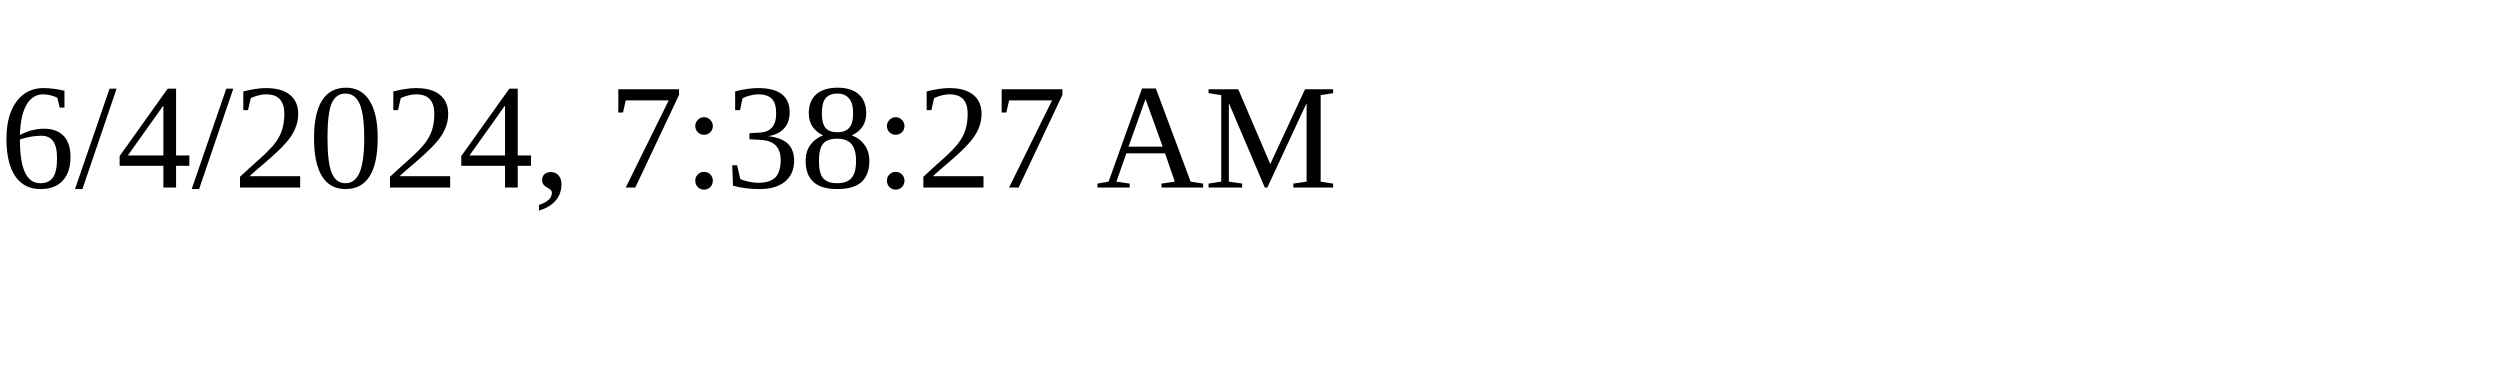
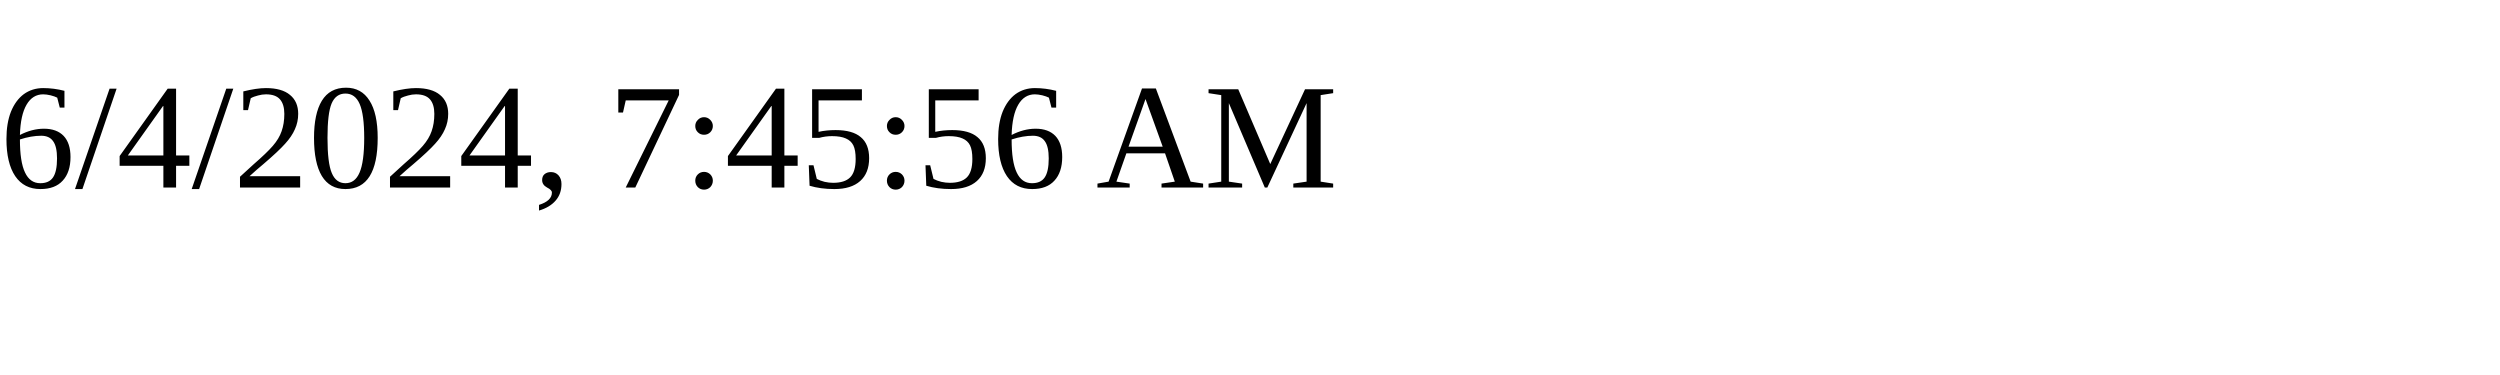
<svg xmlns="http://www.w3.org/2000/svg" height="30" width="200">
-   <text x="0" y="15">6/4/2024, 7:38:27 AM</text>
+   <text x="0" y="15">6/4/2024, 7:45:56 AM</text>
</svg>
